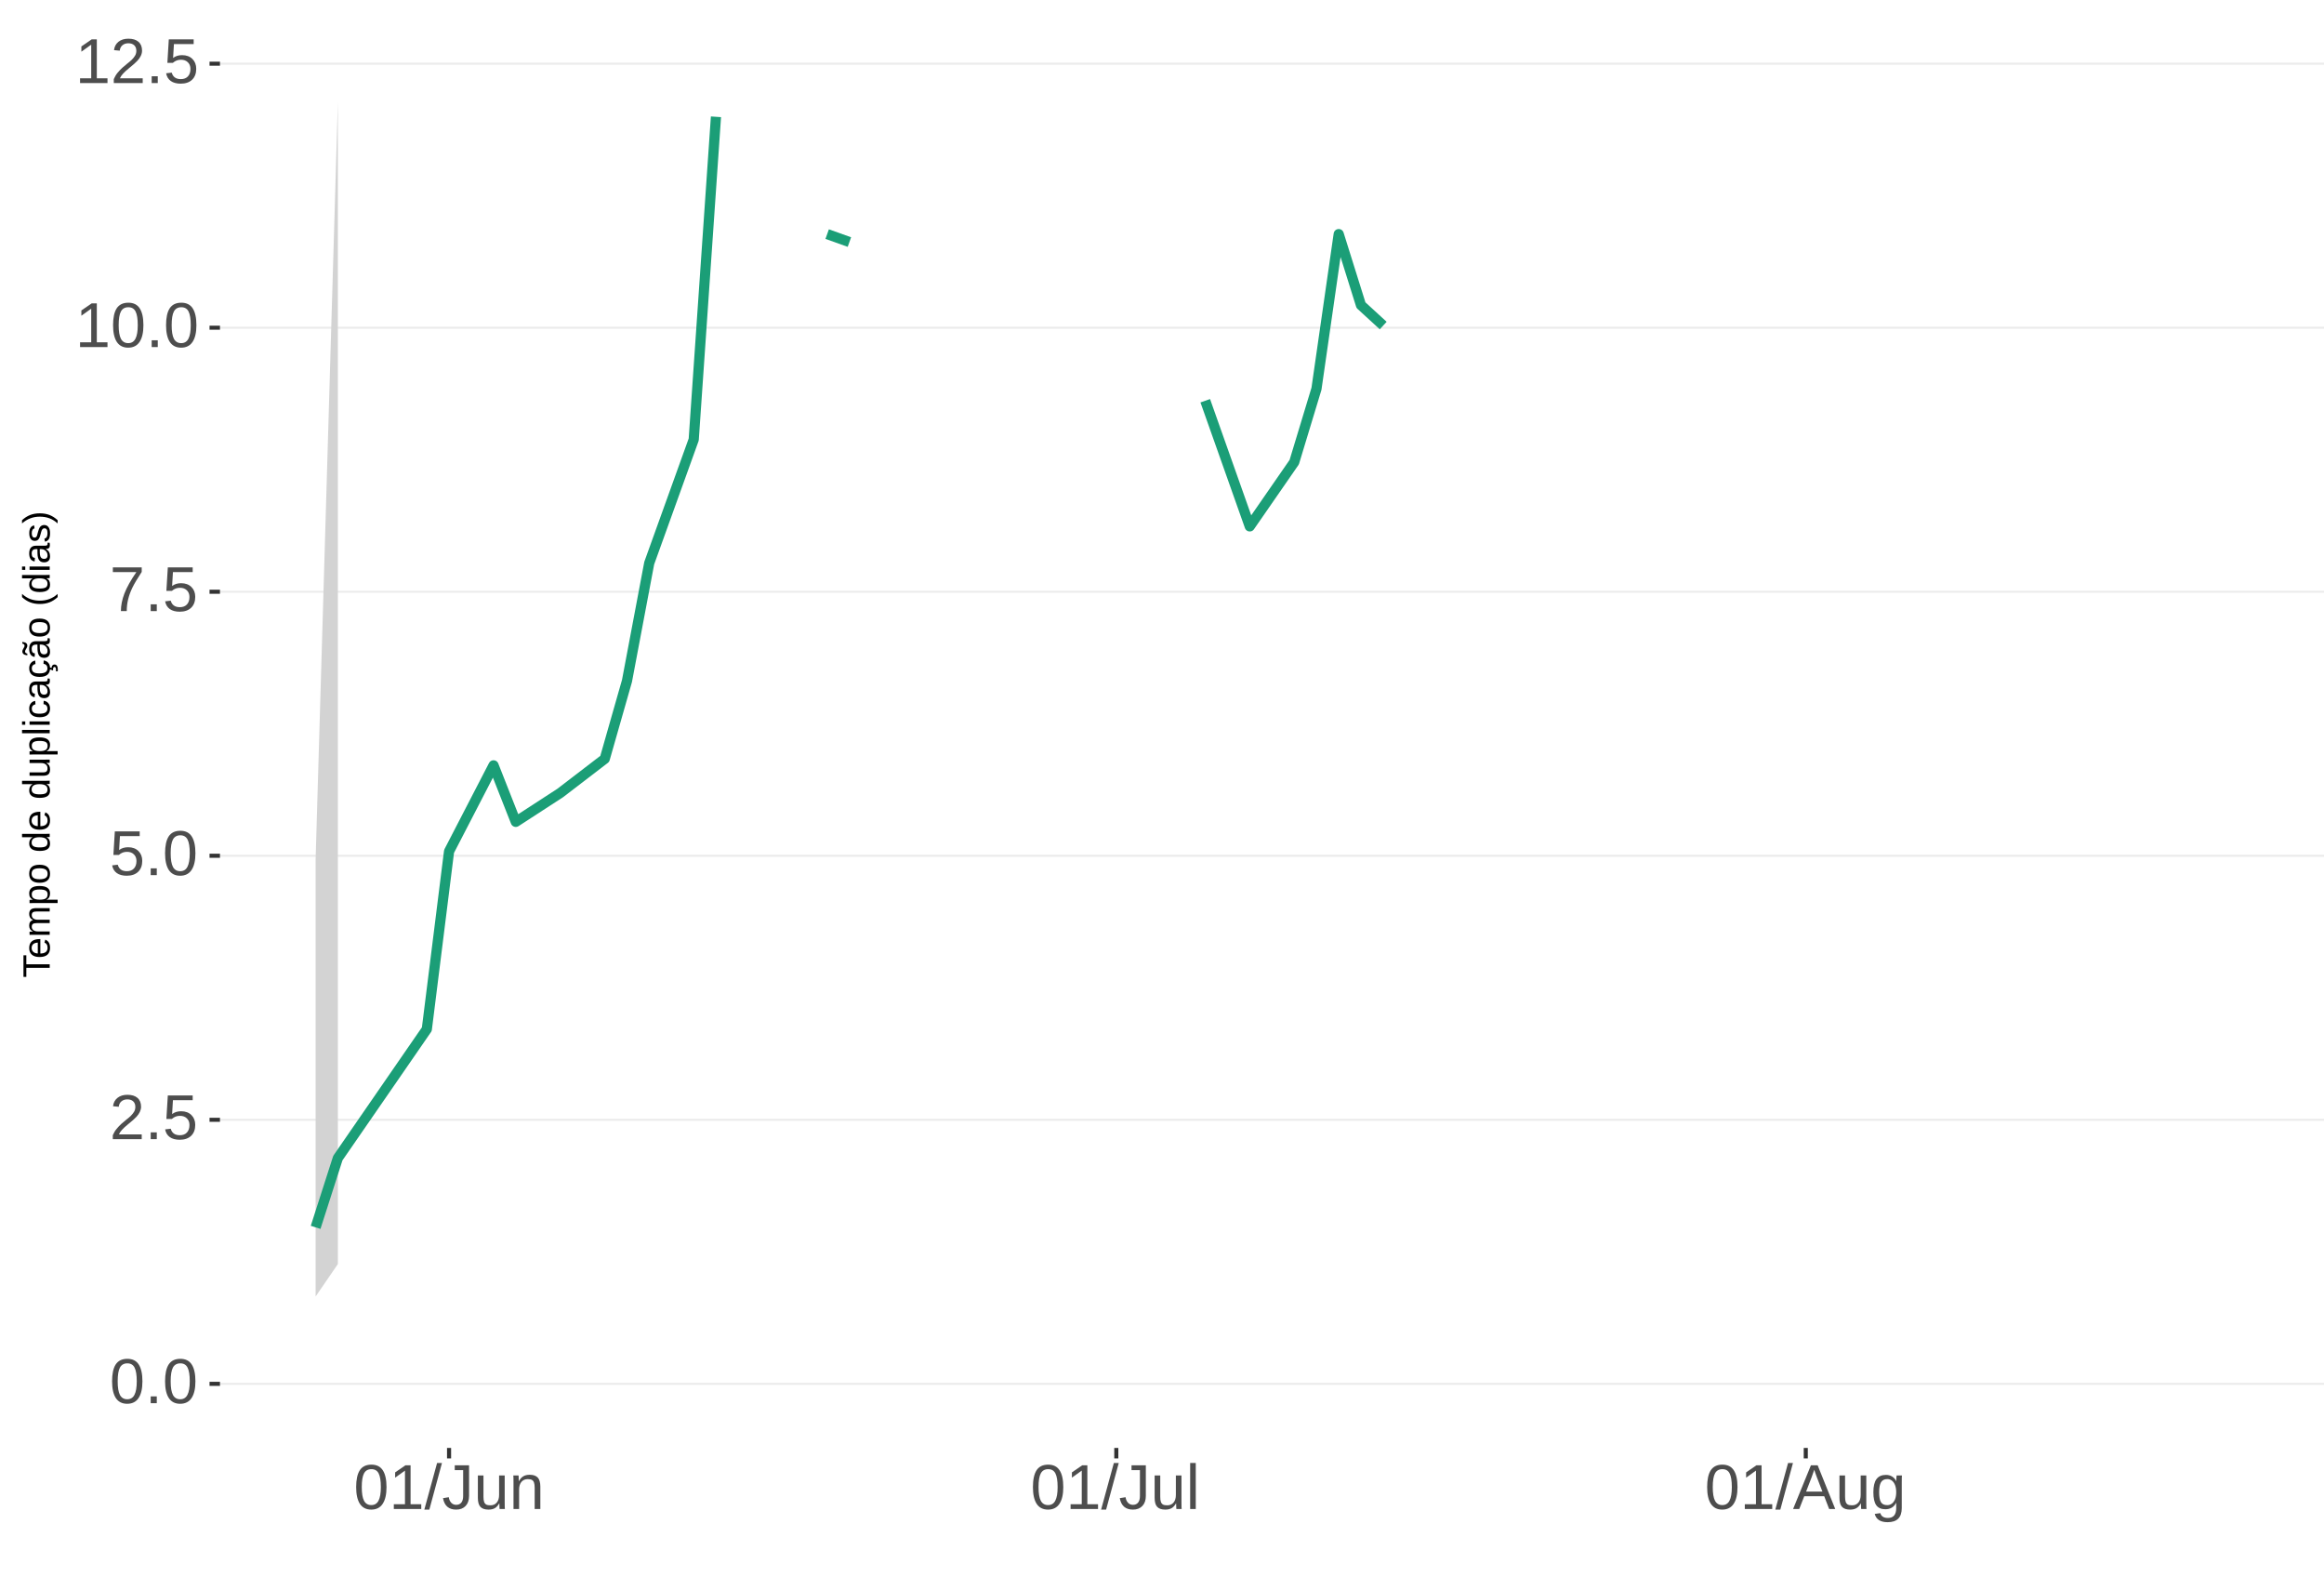
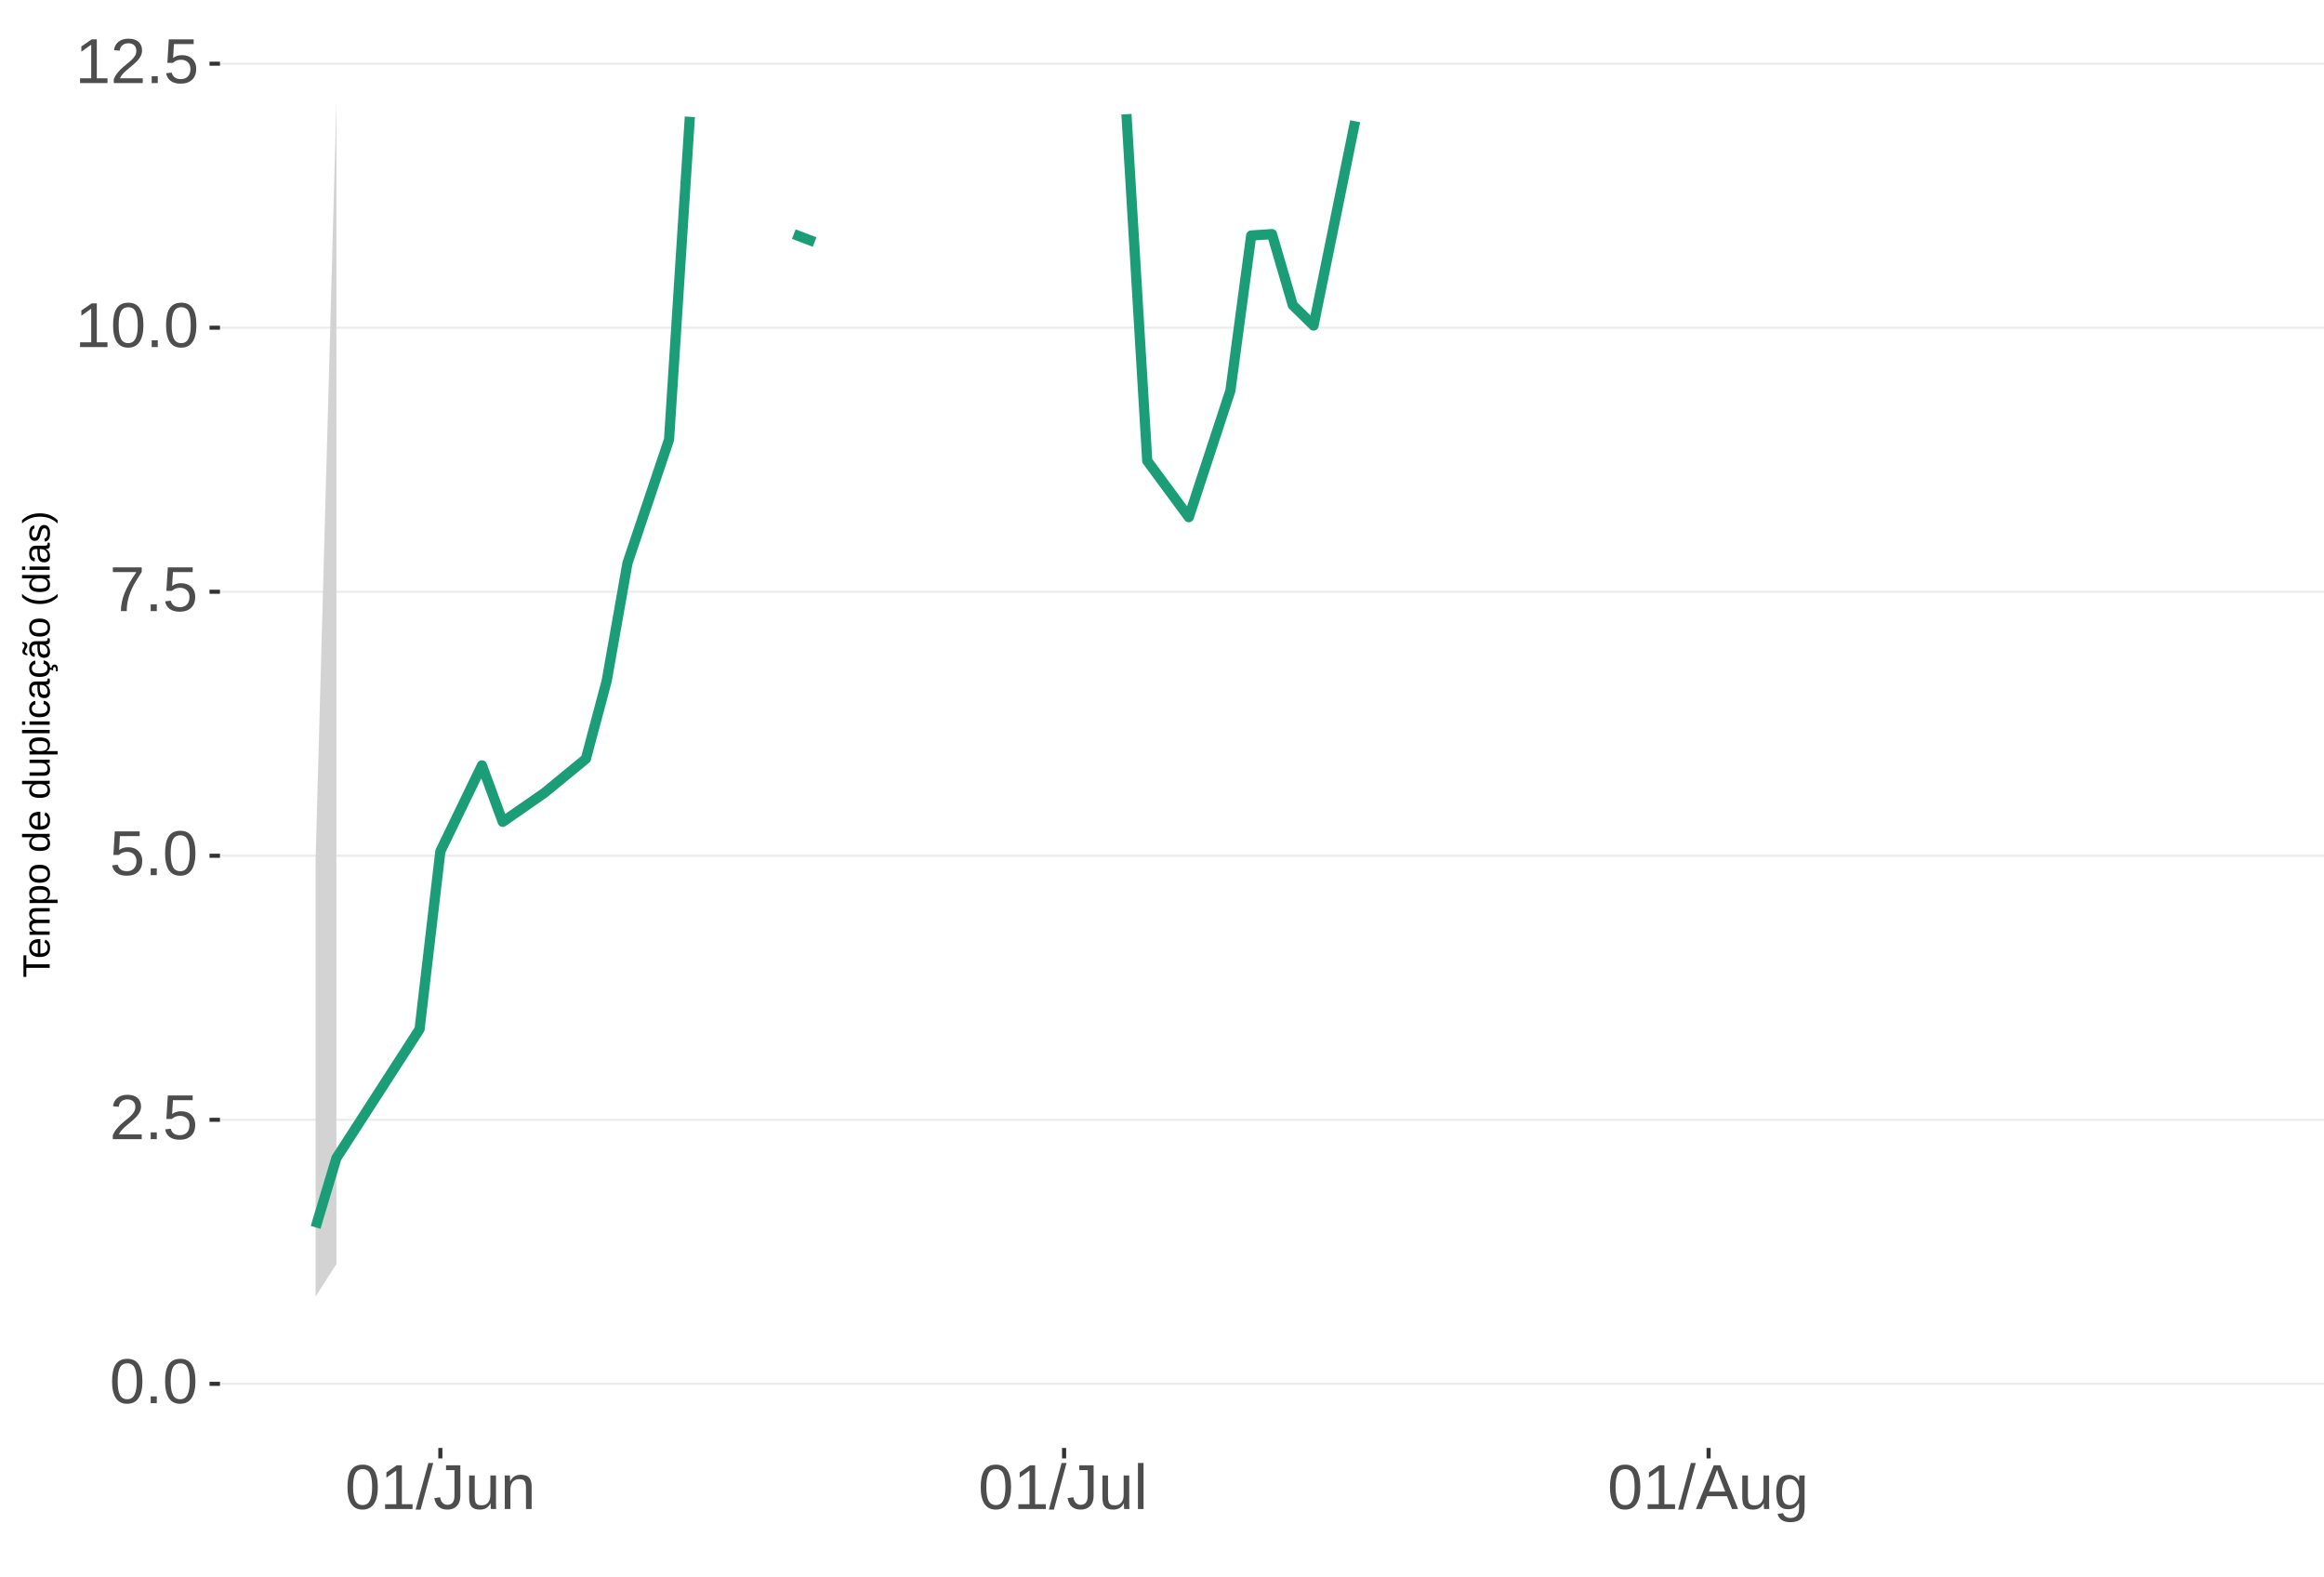
<svg xmlns="http://www.w3.org/2000/svg" xmlns:xlink="http://www.w3.org/1999/xlink" width="609pt" height="413pt" viewBox="0 0 609 413" version="1.1">
  <defs>
    <g>
      <symbol overflow="visible" id="glyph0-0">
        <path style="stroke:none;" d="M 1.672 -11.453 L 10.812 -11.453 L 10.812 0 L 1.672 0 Z M 2.281 -10.844 L 2.281 -0.625 L 10.203 -0.625 L 10.203 -10.844 Z M 2.281 -10.844 " />
      </symbol>
      <symbol overflow="visible" id="glyph0-1">
        <path style="stroke:none;" d="M 8.609 -5.734 C 8.609 -3.816 8.27 -2.352 7.594 -1.344 C 6.926 -0.344 5.93 0.156 4.609 0.156 C 3.297 0.156 2.305 -0.344 1.641 -1.344 C 0.984 -2.344 0.656 -3.805 0.656 -5.734 C 0.656 -7.703 0.973 -9.176 1.609 -10.156 C 2.254 -11.133 3.27 -11.625 4.656 -11.625 C 6.008 -11.625 7.004 -11.129 7.641 -10.141 C 8.285 -9.148 8.609 -7.68 8.609 -5.734 Z M 7.125 -5.734 C 7.125 -7.391 6.93 -8.586 6.547 -9.328 C 6.172 -10.066 5.539 -10.438 4.656 -10.438 C 3.758 -10.438 3.113 -10.07 2.719 -9.344 C 2.32 -8.613 2.125 -7.41 2.125 -5.734 C 2.125 -4.109 2.32 -2.914 2.719 -2.156 C 3.125 -1.406 3.758 -1.031 4.625 -1.031 C 5.488 -1.031 6.117 -1.414 6.516 -2.188 C 6.922 -2.957 7.125 -4.141 7.125 -5.734 Z M 7.125 -5.734 " />
      </symbol>
      <symbol overflow="visible" id="glyph0-2">
        <path style="stroke:none;" d="M 1.516 0 L 1.516 -1.781 L 3.109 -1.781 L 3.109 0 Z M 1.516 0 " />
      </symbol>
      <symbol overflow="visible" id="glyph0-3">
        <path style="stroke:none;" d="M 0.844 0 L 0.844 -1.031 C 1.113 -1.664 1.445 -2.223 1.844 -2.703 C 2.25 -3.191 2.672 -3.633 3.109 -4.031 C 3.547 -4.426 3.977 -4.789 4.406 -5.125 C 4.844 -5.457 5.234 -5.789 5.578 -6.125 C 5.922 -6.469 6.203 -6.82 6.422 -7.188 C 6.641 -7.562 6.75 -7.977 6.75 -8.438 C 6.75 -9.07 6.562 -9.562 6.188 -9.906 C 5.82 -10.25 5.312 -10.422 4.656 -10.422 C 4.031 -10.422 3.516 -10.25 3.109 -9.906 C 2.703 -9.57 2.469 -9.098 2.406 -8.484 L 0.906 -8.625 C 1.008 -9.539 1.395 -10.27 2.062 -10.812 C 2.738 -11.352 3.602 -11.625 4.656 -11.625 C 5.812 -11.625 6.695 -11.352 7.312 -10.812 C 7.938 -10.27 8.25 -9.492 8.25 -8.484 C 8.25 -8.047 8.145 -7.602 7.938 -7.156 C 7.738 -6.719 7.438 -6.281 7.031 -5.844 C 6.633 -5.406 5.867 -4.727 4.734 -3.812 C 4.109 -3.301 3.609 -2.836 3.234 -2.422 C 2.867 -2.016 2.609 -1.625 2.453 -1.25 L 8.422 -1.25 L 8.422 0 Z M 0.844 0 " />
      </symbol>
      <symbol overflow="visible" id="glyph0-4">
        <path style="stroke:none;" d="M 8.562 -3.734 C 8.562 -2.523 8.203 -1.57 7.484 -0.875 C 6.766 -0.188 5.77 0.156 4.5 0.156 C 3.426 0.156 2.562 -0.07 1.906 -0.531 C 1.25 -1 0.836 -1.676 0.672 -2.562 L 2.141 -2.734 C 2.453 -1.598 3.25 -1.031 4.531 -1.031 C 5.312 -1.031 5.926 -1.266 6.375 -1.734 C 6.82 -2.211 7.047 -2.867 7.047 -3.703 C 7.047 -4.422 6.82 -5 6.375 -5.438 C 5.926 -5.883 5.32 -6.109 4.562 -6.109 C 4.164 -6.109 3.797 -6.047 3.453 -5.922 C 3.109 -5.797 2.77 -5.586 2.438 -5.297 L 1 -5.297 L 1.375 -11.453 L 7.891 -11.453 L 7.891 -10.219 L 2.719 -10.219 L 2.5 -6.578 C 3.133 -7.066 3.922 -7.312 4.859 -7.312 C 5.992 -7.312 6.895 -6.977 7.562 -6.312 C 8.227 -5.656 8.562 -4.797 8.562 -3.734 Z M 8.562 -3.734 " />
      </symbol>
      <symbol overflow="visible" id="glyph0-5">
        <path style="stroke:none;" d="M 8.422 -10.266 C 7.254 -8.484 6.426 -7.082 5.938 -6.062 C 5.457 -5.051 5.098 -4.051 4.859 -3.062 C 4.617 -2.07 4.5 -1.051 4.5 0 L 2.969 0 C 2.969 -1.469 3.273 -3.008 3.891 -4.625 C 4.516 -6.238 5.555 -8.102 7.016 -10.219 L 0.859 -10.219 L 0.859 -11.453 L 8.422 -11.453 Z M 8.422 -10.266 " />
      </symbol>
      <symbol overflow="visible" id="glyph0-6">
        <path style="stroke:none;" d="M 1.266 0 L 1.266 -1.25 L 4.188 -1.25 L 4.188 -10.062 L 1.609 -8.219 L 1.609 -9.594 L 4.312 -11.453 L 5.656 -11.453 L 5.656 -1.25 L 8.453 -1.25 L 8.453 0 Z M 1.266 0 " />
      </symbol>
      <symbol overflow="visible" id="glyph0-7">
        <path style="stroke:none;" d="M 0 0.156 L 3.344 -12.062 L 4.625 -12.062 L 1.312 0.156 Z M 0 0.156 " />
      </symbol>
      <symbol overflow="visible" id="glyph0-8">
        <path style="stroke:none;" d="M 3.719 0.156 C 1.781 0.156 0.629 -0.844 0.266 -2.844 L 1.781 -3.094 C 1.875 -2.469 2.094 -1.977 2.438 -1.625 C 2.781 -1.27 3.207 -1.094 3.719 -1.094 C 4.289 -1.094 4.738 -1.285 5.062 -1.672 C 5.383 -2.066 5.547 -2.641 5.547 -3.391 L 5.547 -10.188 L 3.344 -10.188 L 3.344 -11.453 L 7.094 -11.453 L 7.094 -3.422 C 7.094 -2.305 6.789 -1.43 6.188 -0.797 C 5.582 -0.16 4.758 0.156 3.719 0.156 Z M 3.719 0.156 " />
      </symbol>
      <symbol overflow="visible" id="glyph0-9">
        <path style="stroke:none;" d="M 2.547 -8.797 L 2.547 -3.219 C 2.547 -2.633 2.602 -2.18 2.719 -1.859 C 2.832 -1.547 3.016 -1.316 3.266 -1.172 C 3.516 -1.035 3.883 -0.969 4.375 -0.969 C 5.07 -0.969 5.625 -1.207 6.031 -1.688 C 6.438 -2.176 6.641 -2.848 6.641 -3.703 L 6.641 -8.797 L 8.109 -8.797 L 8.109 -1.875 C 8.109 -0.852 8.125 -0.227 8.156 0 L 6.781 0 C 6.77 -0.031 6.758 -0.102 6.75 -0.219 C 6.75 -0.344 6.742 -0.477 6.734 -0.625 C 6.723 -0.781 6.711 -1.07 6.703 -1.5 L 6.688 -1.5 C 6.352 -0.895 5.961 -0.469 5.516 -0.219 C 5.078 0.031 4.531 0.156 3.875 0.156 C 2.906 0.156 2.195 -0.082 1.75 -0.562 C 1.301 -1.039 1.078 -1.832 1.078 -2.938 L 1.078 -8.797 Z M 2.547 -8.797 " />
      </symbol>
      <symbol overflow="visible" id="glyph0-10">
        <path style="stroke:none;" d="M 6.703 0 L 6.703 -5.578 C 6.703 -6.16 6.645 -6.609 6.531 -6.922 C 6.426 -7.242 6.25 -7.473 6 -7.609 C 5.75 -7.754 5.379 -7.828 4.891 -7.828 C 4.191 -7.828 3.641 -7.586 3.234 -7.109 C 2.828 -6.629 2.625 -5.957 2.625 -5.094 L 2.625 0 L 1.156 0 L 1.156 -6.922 C 1.156 -7.941 1.141 -8.566 1.109 -8.797 L 2.484 -8.797 C 2.492 -8.773 2.5 -8.703 2.5 -8.578 C 2.508 -8.461 2.516 -8.328 2.516 -8.172 C 2.523 -8.016 2.535 -7.723 2.547 -7.297 L 2.578 -7.297 C 2.91 -7.898 3.297 -8.328 3.734 -8.578 C 4.18 -8.836 4.734 -8.969 5.391 -8.969 C 6.359 -8.969 7.066 -8.723 7.516 -8.234 C 7.961 -7.754 8.188 -6.961 8.188 -5.859 L 8.188 0 Z M 6.703 0 " />
      </symbol>
      <symbol overflow="visible" id="glyph0-11">
        <path style="stroke:none;" d="M 1.125 0 L 1.125 -12.062 L 2.594 -12.062 L 2.594 0 Z M 1.125 0 " />
      </symbol>
      <symbol overflow="visible" id="glyph0-12">
        <path style="stroke:none;" d="M 9.484 0 L 8.188 -3.344 L 2.953 -3.344 L 1.641 0 L 0.031 0 L 4.703 -11.453 L 6.469 -11.453 L 11.078 0 Z M 5.578 -10.281 L 5.5 -10.062 C 5.363 -9.613 5.16 -9.035 4.891 -8.328 L 3.438 -4.562 L 7.719 -4.562 L 6.25 -8.344 C 6.094 -8.719 5.941 -9.141 5.797 -9.609 Z M 5.578 -10.281 " />
      </symbol>
      <symbol overflow="visible" id="glyph0-13">
        <path style="stroke:none;" d="M 4.453 3.453 C 3.492 3.453 2.727 3.266 2.156 2.891 C 1.594 2.516 1.227 1.977 1.062 1.281 L 2.531 1.078 C 2.633 1.484 2.852 1.797 3.188 2.016 C 3.52 2.234 3.957 2.344 4.5 2.344 C 5.957 2.344 6.688 1.488 6.688 -0.219 L 6.688 -1.641 L 6.672 -1.641 C 6.391 -1.066 6.008 -0.641 5.531 -0.359 C 5.051 -0.078 4.488 0.062 3.844 0.062 C 2.758 0.062 1.961 -0.289 1.453 -1 C 0.953 -1.719 0.703 -2.848 0.703 -4.391 C 0.703 -5.941 0.973 -7.086 1.516 -7.828 C 2.055 -8.566 2.883 -8.938 4 -8.938 C 4.625 -8.938 5.164 -8.789 5.625 -8.5 C 6.082 -8.219 6.438 -7.816 6.688 -7.297 L 6.703 -7.297 C 6.703 -7.461 6.711 -7.742 6.734 -8.141 C 6.754 -8.547 6.773 -8.766 6.797 -8.797 L 8.188 -8.797 C 8.156 -8.504 8.141 -7.898 8.141 -6.984 L 8.141 -0.25 C 8.141 2.219 6.91 3.453 4.453 3.453 Z M 6.688 -4.406 C 6.688 -5.113 6.586 -5.727 6.391 -6.25 C 6.191 -6.77 5.914 -7.164 5.562 -7.438 C 5.207 -7.707 4.805 -7.844 4.359 -7.844 C 3.609 -7.844 3.062 -7.57 2.719 -7.031 C 2.383 -6.488 2.219 -5.613 2.219 -4.406 C 2.219 -3.195 2.375 -2.328 2.688 -1.797 C 3.008 -1.273 3.555 -1.016 4.328 -1.016 C 4.797 -1.016 5.207 -1.148 5.562 -1.422 C 5.914 -1.691 6.191 -2.078 6.391 -2.578 C 6.586 -3.086 6.688 -3.695 6.688 -4.406 Z M 6.688 -4.406 " />
      </symbol>
      <symbol overflow="visible" id="glyph1-0">
        <path style="stroke:none;" d="M -6.875 -1 L -6.875 -6.5 L 0 -6.5 L 0 -1 Z M -6.516 -1.375 L -0.375 -1.375 L -0.375 -6.125 L -6.516 -6.125 Z M -6.516 -1.375 " />
      </symbol>
      <symbol overflow="visible" id="glyph1-1">
        <path style="stroke:none;" d="M -6.125 -3.516 L 0 -3.516 L 0 -2.594 L -6.125 -2.594 L -6.125 -0.219 L -6.875 -0.219 L -6.875 -5.875 L -6.125 -5.875 Z M -6.125 -3.516 " />
      </symbol>
      <symbol overflow="visible" id="glyph1-2">
        <path style="stroke:none;" d="M -2.453 -1.344 C -1.848 -1.344 -1.379 -1.469 -1.047 -1.719 C -0.723 -1.969 -0.562 -2.336 -0.562 -2.828 C -0.562 -3.203 -0.633 -3.504 -0.781 -3.734 C -0.938 -3.961 -1.133 -4.117 -1.375 -4.203 L -1.156 -4.969 C -0.32 -4.656 0.094 -3.941 0.094 -2.828 C 0.094 -2.047 -0.133 -1.445 -0.594 -1.031 C -1.062 -0.625 -1.754 -0.422 -2.672 -0.422 C -3.547 -0.422 -4.211 -0.625 -4.672 -1.031 C -5.141 -1.445 -5.375 -2.031 -5.375 -2.781 C -5.375 -4.344 -4.441 -5.125 -2.578 -5.125 L -2.453 -5.125 Z M -3.125 -4.203 C -3.688 -4.16 -4.094 -4.02 -4.344 -3.781 C -4.602 -3.551 -4.734 -3.219 -4.734 -2.781 C -4.734 -2.352 -4.586 -2.016 -4.297 -1.766 C -4.016 -1.516 -3.625 -1.379 -3.125 -1.359 Z M -3.125 -4.203 " />
      </symbol>
      <symbol overflow="visible" id="glyph1-3">
        <path style="stroke:none;" d="M 0 -3.75 L -3.344 -3.75 C -3.852 -3.75 -4.207 -3.676 -4.406 -3.531 C -4.602 -3.395 -4.703 -3.145 -4.703 -2.781 C -4.703 -2.406 -4.555 -2.109 -4.266 -1.891 C -3.984 -1.672 -3.582 -1.562 -3.062 -1.562 L 0 -1.562 L 0 -0.688 L -4.156 -0.688 C -4.77 -0.688 -5.145 -0.68 -5.281 -0.672 L -5.281 -1.5 C -5.27 -1.5 -5.227 -1.5 -5.156 -1.5 C -5.082 -1.508 -5 -1.516 -4.906 -1.516 C -4.812 -1.523 -4.633 -1.531 -4.375 -1.531 L -4.375 -1.547 C -4.75 -1.734 -5.008 -1.945 -5.156 -2.188 C -5.301 -2.438 -5.375 -2.738 -5.375 -3.094 C -5.375 -3.488 -5.297 -3.801 -5.141 -4.031 C -4.984 -4.27 -4.727 -4.438 -4.375 -4.531 L -4.375 -4.547 C -4.727 -4.723 -4.984 -4.941 -5.141 -5.203 C -5.297 -5.461 -5.375 -5.773 -5.375 -6.141 C -5.375 -6.672 -5.227 -7.055 -4.938 -7.297 C -4.656 -7.547 -4.18 -7.672 -3.516 -7.672 L 0 -7.672 L 0 -6.797 L -3.344 -6.797 C -3.852 -6.797 -4.207 -6.723 -4.406 -6.578 C -4.602 -6.441 -4.703 -6.191 -4.703 -5.828 C -4.703 -5.453 -4.555 -5.156 -4.266 -4.938 C -3.984 -4.727 -3.582 -4.625 -3.062 -4.625 L 0 -4.625 Z M 0 -3.75 " />
      </symbol>
      <symbol overflow="visible" id="glyph1-4">
        <path style="stroke:none;" d="M -2.672 -5.141 C -0.828 -5.141 0.094 -4.492 0.094 -3.203 C 0.094 -2.391 -0.211 -1.844 -0.828 -1.562 L -0.828 -1.531 C -0.797 -1.539 -0.516 -1.547 0.016 -1.547 L 2.078 -1.547 L 2.078 -0.672 L -4.203 -0.672 C -4.742 -0.672 -5.102 -0.66 -5.281 -0.641 L -5.281 -1.5 C -5.27 -1.5 -5.223 -1.5 -5.141 -1.5 C -5.066 -1.508 -4.945 -1.52 -4.781 -1.531 C -4.613 -1.539 -4.5 -1.547 -4.438 -1.547 L -4.438 -1.562 C -4.758 -1.719 -4.992 -1.922 -5.141 -2.172 C -5.297 -2.43 -5.375 -2.773 -5.375 -3.203 C -5.375 -3.848 -5.156 -4.332 -4.719 -4.656 C -4.281 -4.977 -3.598 -5.141 -2.672 -5.141 Z M -2.641 -4.219 C -3.379 -4.219 -3.906 -4.117 -4.219 -3.922 C -4.539 -3.723 -4.703 -3.406 -4.703 -2.969 C -4.703 -2.625 -4.629 -2.352 -4.484 -2.156 C -4.336 -1.957 -4.109 -1.805 -3.797 -1.703 C -3.484 -1.598 -3.078 -1.547 -2.578 -1.547 C -1.879 -1.547 -1.363 -1.656 -1.031 -1.875 C -0.707 -2.102 -0.547 -2.469 -0.547 -2.969 C -0.547 -3.406 -0.707 -3.723 -1.031 -3.922 C -1.352 -4.117 -1.891 -4.219 -2.641 -4.219 Z M -2.641 -4.219 " />
      </symbol>
      <symbol overflow="visible" id="glyph1-5">
        <path style="stroke:none;" d="M -2.641 -5.141 C -1.723 -5.141 -1.035 -4.938 -0.578 -4.531 C -0.129 -4.125 0.094 -3.535 0.094 -2.766 C 0.094 -1.992 -0.141 -1.41 -0.609 -1.016 C -1.078 -0.617 -1.754 -0.422 -2.641 -0.422 C -4.461 -0.422 -5.375 -1.207 -5.375 -2.781 C -5.375 -3.594 -5.148 -4.188 -4.703 -4.562 C -4.266 -4.945 -3.578 -5.141 -2.641 -5.141 Z M -2.641 -4.219 C -3.367 -4.219 -3.898 -4.109 -4.234 -3.891 C -4.566 -3.672 -4.734 -3.305 -4.734 -2.797 C -4.734 -2.285 -4.562 -1.914 -4.219 -1.688 C -3.883 -1.457 -3.359 -1.344 -2.641 -1.344 C -1.953 -1.344 -1.43 -1.453 -1.078 -1.672 C -0.723 -1.898 -0.547 -2.258 -0.547 -2.75 C -0.547 -3.281 -0.711 -3.656 -1.047 -3.875 C -1.391 -4.102 -1.922 -4.219 -2.641 -4.219 Z M -2.641 -4.219 " />
      </symbol>
      <symbol overflow="visible" id="glyph1-6">
        <path style="stroke:none;" d="" />
      </symbol>
      <symbol overflow="visible" id="glyph1-7">
        <path style="stroke:none;" d="M -0.844 -4.016 C -0.508 -3.848 -0.27 -3.629 -0.125 -3.359 C 0.02 -3.086 0.094 -2.754 0.094 -2.359 C 0.094 -1.691 -0.129 -1.203 -0.578 -0.891 C -1.023 -0.578 -1.707 -0.422 -2.625 -0.422 C -4.457 -0.422 -5.375 -1.066 -5.375 -2.359 C -5.375 -2.766 -5.301 -3.098 -5.156 -3.359 C -5.008 -3.629 -4.781 -3.848 -4.469 -4.016 L -7.25 -4.016 L -7.25 -4.891 L -1.094 -4.891 C -0.539 -4.891 -0.176 -4.898 0 -4.922 L 0 -4.078 C -0.051 -4.066 -0.172 -4.055 -0.359 -4.047 C -0.547 -4.035 -0.707 -4.031 -0.844 -4.031 Z M -2.641 -1.344 C -1.898 -1.344 -1.367 -1.438 -1.047 -1.625 C -0.734 -1.82 -0.578 -2.145 -0.578 -2.594 C -0.578 -3.082 -0.75 -3.441 -1.094 -3.672 C -1.438 -3.898 -1.973 -4.016 -2.703 -4.016 C -3.398 -4.016 -3.91 -3.898 -4.234 -3.672 C -4.566 -3.441 -4.734 -3.082 -4.734 -2.594 C -4.734 -2.156 -4.566 -1.836 -4.234 -1.641 C -3.91 -1.441 -3.379 -1.344 -2.641 -1.344 Z M -2.641 -1.344 " />
      </symbol>
      <symbol overflow="visible" id="glyph1-8">
        <path style="stroke:none;" d="M -5.281 -1.531 L -1.938 -1.531 C -1.582 -1.531 -1.305 -1.562 -1.109 -1.625 C -0.922 -1.695 -0.785 -1.805 -0.703 -1.953 C -0.617 -2.109 -0.578 -2.332 -0.578 -2.625 C -0.578 -3.039 -0.723 -3.367 -1.016 -3.609 C -1.305 -3.859 -1.707 -3.984 -2.219 -3.984 L -5.281 -3.984 L -5.281 -4.875 L -1.125 -4.875 C -0.508 -4.875 -0.133 -4.879 0 -4.891 L 0 -4.062 C -0.02 -4.062 -0.062 -4.055 -0.125 -4.047 C -0.195 -4.047 -0.281 -4.039 -0.375 -4.031 C -0.469 -4.031 -0.645 -4.031 -0.906 -4.031 L -0.906 -4.016 C -0.539 -3.816 -0.281 -3.582 -0.125 -3.312 C 0.02 -3.051 0.094 -2.723 0.094 -2.328 C 0.094 -1.742 -0.047 -1.316 -0.328 -1.047 C -0.617 -0.785 -1.098 -0.656 -1.766 -0.656 L -5.281 -0.656 Z M -5.281 -1.531 " />
      </symbol>
      <symbol overflow="visible" id="glyph1-9">
        <path style="stroke:none;" d="M 0 -0.672 L -7.25 -0.672 L -7.25 -1.547 L 0 -1.547 Z M 0 -0.672 " />
      </symbol>
      <symbol overflow="visible" id="glyph1-10">
        <path style="stroke:none;" d="M -6.406 -0.672 L -7.25 -0.672 L -7.25 -1.547 L -6.406 -1.547 Z M 0 -0.672 L -5.281 -0.672 L -5.281 -1.547 L 0 -1.547 Z M 0 -0.672 " />
      </symbol>
      <symbol overflow="visible" id="glyph1-11">
        <path style="stroke:none;" d="M -2.672 -1.344 C -1.961 -1.344 -1.438 -1.453 -1.094 -1.672 C -0.758 -1.891 -0.594 -2.223 -0.594 -2.672 C -0.594 -2.984 -0.676 -3.242 -0.844 -3.453 C -1.02 -3.672 -1.281 -3.801 -1.625 -3.844 L -1.578 -4.734 C -1.066 -4.672 -0.66 -4.457 -0.359 -4.094 C -0.055 -3.727 0.094 -3.266 0.094 -2.703 C 0.094 -1.961 -0.133 -1.395 -0.594 -1 C -1.062 -0.613 -1.742 -0.422 -2.641 -0.422 C -3.535 -0.422 -4.211 -0.613 -4.672 -1 C -5.141 -1.395 -5.375 -1.957 -5.375 -2.688 C -5.375 -3.227 -5.234 -3.676 -4.953 -4.031 C -4.68 -4.395 -4.297 -4.617 -3.797 -4.703 L -3.734 -3.797 C -4.023 -3.754 -4.254 -3.641 -4.422 -3.453 C -4.598 -3.266 -4.688 -3.004 -4.688 -2.672 C -4.688 -2.203 -4.531 -1.863 -4.219 -1.656 C -3.914 -1.445 -3.398 -1.344 -2.672 -1.344 Z M -2.672 -1.344 " />
      </symbol>
      <symbol overflow="visible" id="glyph1-12">
        <path style="stroke:none;" d="M 0.094 -2.016 C 0.094 -1.484 -0.047 -1.082 -0.328 -0.812 C -0.609 -0.551 -0.988 -0.422 -1.469 -0.422 C -2.02 -0.422 -2.441 -0.598 -2.734 -0.953 C -3.023 -1.316 -3.18 -1.898 -3.203 -2.703 L -3.219 -3.891 L -3.516 -3.891 C -3.941 -3.891 -4.25 -3.797 -4.438 -3.609 C -4.625 -3.43 -4.719 -3.148 -4.719 -2.766 C -4.719 -2.367 -4.648 -2.078 -4.516 -1.891 C -4.379 -1.711 -4.164 -1.609 -3.875 -1.578 L -3.953 -0.656 C -4.898 -0.812 -5.375 -1.52 -5.375 -2.781 C -5.375 -3.445 -5.223 -3.945 -4.922 -4.281 C -4.617 -4.613 -4.18 -4.781 -3.609 -4.781 L -1.328 -4.781 C -1.066 -4.781 -0.867 -4.812 -0.734 -4.875 C -0.609 -4.945 -0.547 -5.082 -0.547 -5.281 C -0.547 -5.363 -0.555 -5.457 -0.578 -5.562 L -0.031 -5.562 C 0.02 -5.344 0.047 -5.117 0.047 -4.891 C 0.047 -4.555 -0.035 -4.316 -0.203 -4.172 C -0.379 -4.023 -0.648 -3.941 -1.016 -3.922 L -1.016 -3.891 C -0.609 -3.672 -0.32 -3.41 -0.156 -3.109 C 0.008 -2.805 0.094 -2.441 0.094 -2.016 Z M -0.562 -2.219 C -0.562 -2.539 -0.633 -2.828 -0.781 -3.078 C -0.926 -3.328 -1.125 -3.523 -1.375 -3.672 C -1.633 -3.816 -1.898 -3.891 -2.172 -3.891 L -2.609 -3.891 L -2.594 -2.938 C -2.582 -2.52 -2.535 -2.203 -2.453 -1.984 C -2.379 -1.773 -2.258 -1.613 -2.094 -1.5 C -1.938 -1.383 -1.723 -1.328 -1.453 -1.328 C -1.172 -1.328 -0.953 -1.406 -0.797 -1.562 C -0.641 -1.719 -0.562 -1.938 -0.562 -2.219 Z M -0.562 -2.219 " />
      </symbol>
      <symbol overflow="visible" id="glyph1-13">
        <path style="stroke:none;" d="M -2.672 -1.344 C -1.961 -1.344 -1.438 -1.453 -1.094 -1.672 C -0.758 -1.891 -0.594 -2.223 -0.594 -2.672 C -0.594 -2.984 -0.676 -3.242 -0.844 -3.453 C -1.02 -3.672 -1.281 -3.801 -1.625 -3.844 L -1.578 -4.734 C -1.066 -4.672 -0.66 -4.457 -0.359 -4.094 C -0.055 -3.727 0.094 -3.266 0.094 -2.703 C 0.094 -1.961 -0.133 -1.395 -0.594 -1 C -1.062 -0.613 -1.742 -0.422 -2.641 -0.422 C -3.535 -0.422 -4.211 -0.613 -4.672 -1 C -5.141 -1.395 -5.375 -1.957 -5.375 -2.688 C -5.375 -3.227 -5.234 -3.676 -4.953 -4.031 C -4.68 -4.395 -4.297 -4.617 -3.797 -4.703 L -3.734 -3.797 C -4.023 -3.754 -4.254 -3.641 -4.422 -3.453 C -4.598 -3.266 -4.688 -3.004 -4.688 -2.672 C -4.688 -2.203 -4.531 -1.863 -4.219 -1.656 C -3.914 -1.445 -3.398 -1.344 -2.672 -1.344 Z M 1.234 -3.672 C 1.828 -3.672 2.125 -3.223 2.125 -2.328 C 2.125 -2.148 2.113 -2.004 2.094 -1.891 L 1.625 -1.891 C 1.645 -2.055 1.656 -2.195 1.656 -2.312 C 1.656 -2.789 1.52 -3.031 1.25 -3.031 C 1 -3.031 0.875 -2.812 0.875 -2.375 C 0.875 -2.238 0.879 -2.148 0.891 -2.109 L 0 -2.422 L 0 -2.938 L 0.484 -2.75 C 0.492 -3.062 0.566 -3.289 0.703 -3.438 C 0.836 -3.594 1.016 -3.672 1.234 -3.672 Z M 1.234 -3.672 " />
      </symbol>
      <symbol overflow="visible" id="glyph1-14">
        <path style="stroke:none;" d="M 0.094 -2.016 C 0.094 -1.484 -0.047 -1.082 -0.328 -0.812 C -0.609 -0.551 -0.988 -0.422 -1.469 -0.422 C -2.02 -0.422 -2.441 -0.598 -2.734 -0.953 C -3.023 -1.316 -3.18 -1.898 -3.203 -2.703 L -3.219 -3.891 L -3.516 -3.891 C -3.941 -3.891 -4.25 -3.797 -4.438 -3.609 C -4.625 -3.43 -4.719 -3.148 -4.719 -2.766 C -4.719 -2.367 -4.648 -2.078 -4.516 -1.891 C -4.379 -1.711 -4.164 -1.609 -3.875 -1.578 L -3.953 -0.656 C -4.898 -0.812 -5.375 -1.52 -5.375 -2.781 C -5.375 -3.445 -5.223 -3.945 -4.922 -4.281 C -4.617 -4.613 -4.18 -4.781 -3.609 -4.781 L -1.328 -4.781 C -1.066 -4.781 -0.867 -4.812 -0.734 -4.875 C -0.609 -4.945 -0.547 -5.082 -0.547 -5.281 C -0.547 -5.363 -0.555 -5.457 -0.578 -5.562 L -0.031 -5.562 C 0.02 -5.344 0.047 -5.117 0.047 -4.891 C 0.047 -4.555 -0.035 -4.316 -0.203 -4.172 C -0.379 -4.023 -0.648 -3.941 -1.016 -3.922 L -1.016 -3.891 C -0.609 -3.672 -0.32 -3.41 -0.156 -3.109 C 0.008 -2.805 0.094 -2.441 0.094 -2.016 Z M -0.562 -2.219 C -0.562 -2.539 -0.633 -2.828 -0.781 -3.078 C -0.926 -3.328 -1.125 -3.523 -1.375 -3.672 C -1.633 -3.816 -1.898 -3.891 -2.172 -3.891 L -2.609 -3.891 L -2.594 -2.938 C -2.582 -2.52 -2.535 -2.203 -2.453 -1.984 C -2.379 -1.773 -2.258 -1.613 -2.094 -1.5 C -1.938 -1.383 -1.723 -1.328 -1.453 -1.328 C -1.172 -1.328 -0.953 -1.406 -0.797 -1.562 C -0.641 -1.719 -0.562 -1.938 -0.562 -2.219 Z M -5.859 -3.609 C -5.859 -3.473 -5.891 -3.332 -5.953 -3.188 C -6.016 -3.051 -6.082 -2.922 -6.156 -2.797 C -6.227 -2.672 -6.297 -2.551 -6.359 -2.438 C -6.422 -2.32 -6.453 -2.211 -6.453 -2.109 C -6.453 -1.93 -6.398 -1.797 -6.297 -1.703 C -6.191 -1.617 -6.047 -1.562 -5.859 -1.531 L -5.859 -1.094 C -6.191 -1.125 -6.441 -1.176 -6.609 -1.25 C -6.785 -1.332 -6.922 -1.441 -7.016 -1.578 C -7.117 -1.711 -7.172 -1.879 -7.172 -2.078 C -7.172 -2.223 -7.141 -2.363 -7.078 -2.5 C -7.023 -2.633 -6.957 -2.766 -6.875 -2.891 C -6.801 -3.023 -6.734 -3.145 -6.672 -3.25 C -6.617 -3.363 -6.594 -3.473 -6.594 -3.578 C -6.594 -3.898 -6.785 -4.086 -7.172 -4.141 L -7.172 -4.594 C -6.691 -4.539 -6.352 -4.43 -6.156 -4.266 C -5.957 -4.098 -5.859 -3.879 -5.859 -3.609 Z M -5.859 -3.609 " />
      </symbol>
      <symbol overflow="visible" id="glyph1-15">
        <path style="stroke:none;" d="M -2.594 -0.625 C -3.539 -0.625 -4.383 -0.77 -5.125 -1.062 C -5.875 -1.352 -6.582 -1.805 -7.25 -2.422 L -7.25 -3.266 C -6.57 -2.66 -5.852 -2.211 -5.094 -1.922 C -4.332 -1.641 -3.5 -1.5 -2.594 -1.5 C -1.688 -1.5 -0.852 -1.641 -0.094 -1.922 C 0.664 -2.203 1.391 -2.648 2.078 -3.266 L 2.078 -2.422 C 1.41 -1.805 0.703 -1.352 -0.047 -1.062 C -0.797 -0.77 -1.641 -0.625 -2.578 -0.625 Z M -2.594 -0.625 " />
      </symbol>
      <symbol overflow="visible" id="glyph1-16">
        <path style="stroke:none;" d="M -1.453 -4.641 C -0.961 -4.641 -0.582 -4.453 -0.312 -4.078 C -0.039 -3.703 0.094 -3.176 0.094 -2.5 C 0.094 -1.844 -0.008 -1.332 -0.219 -0.969 C -0.438 -0.613 -0.773 -0.383 -1.234 -0.281 L -1.391 -1.062 C -1.109 -1.133 -0.898 -1.285 -0.766 -1.516 C -0.641 -1.754 -0.578 -2.082 -0.578 -2.5 C -0.578 -2.945 -0.645 -3.27 -0.781 -3.469 C -0.914 -3.676 -1.117 -3.781 -1.391 -3.781 C -1.598 -3.781 -1.766 -3.707 -1.891 -3.562 C -2.023 -3.426 -2.133 -3.195 -2.219 -2.875 L -2.391 -2.25 C -2.516 -1.738 -2.641 -1.375 -2.766 -1.156 C -2.891 -0.945 -3.039 -0.781 -3.219 -0.656 C -3.406 -0.539 -3.629 -0.484 -3.891 -0.484 C -4.367 -0.484 -4.734 -0.656 -4.984 -1 C -5.234 -1.344 -5.359 -1.844 -5.359 -2.5 C -5.359 -3.082 -5.254 -3.547 -5.047 -3.891 C -4.848 -4.234 -4.523 -4.453 -4.078 -4.547 L -3.969 -3.75 C -4.207 -3.707 -4.391 -3.578 -4.516 -3.359 C -4.641 -3.148 -4.703 -2.863 -4.703 -2.5 C -4.703 -2.102 -4.641 -1.812 -4.516 -1.625 C -4.398 -1.438 -4.219 -1.344 -3.969 -1.344 C -3.82 -1.344 -3.695 -1.379 -3.594 -1.453 C -3.5 -1.535 -3.414 -1.648 -3.344 -1.797 C -3.281 -1.953 -3.191 -2.281 -3.078 -2.781 C -2.953 -3.238 -2.836 -3.57 -2.734 -3.781 C -2.641 -3.988 -2.531 -4.148 -2.406 -4.266 C -2.289 -4.379 -2.156 -4.469 -2 -4.531 C -1.844 -4.602 -1.66 -4.641 -1.453 -4.641 Z M -1.453 -4.641 " />
      </symbol>
      <symbol overflow="visible" id="glyph1-17">
        <path style="stroke:none;" d="M -2.578 -2.703 C -1.641 -2.703 -0.797 -2.555 -0.047 -2.266 C 0.703 -1.973 1.41 -1.52 2.078 -0.906 L 2.078 -0.062 C 1.391 -0.676 0.672 -1.125 -0.078 -1.406 C -0.836 -1.688 -1.676 -1.828 -2.594 -1.828 C -3.5 -1.828 -4.328 -1.68 -5.078 -1.391 C -5.836 -1.109 -6.562 -0.664 -7.25 -0.062 L -7.25 -0.906 C -6.582 -1.52 -5.875 -1.973 -5.125 -2.266 C -4.375 -2.555 -3.531 -2.703 -2.594 -2.703 Z M -2.578 -2.703 " />
      </symbol>
    </g>
    <clipPath id="clip1">
      <path d="M 57.645 9.961 L 609 9.961 L 609 379.328 L 57.645 379.328 Z M 57.645 9.961 " />
    </clipPath>
    <clipPath id="clip2">
      <path d="M 57.645 362 L 609 362 L 609 363 L 57.645 363 Z M 57.645 362 " />
    </clipPath>
    <clipPath id="clip3">
      <path d="M 57.645 293 L 609 293 L 609 294 L 57.645 294 Z M 57.645 293 " />
    </clipPath>
    <clipPath id="clip4">
      <path d="M 57.645 223 L 609 223 L 609 225 L 57.645 225 Z M 57.645 223 " />
    </clipPath>
    <clipPath id="clip5">
      <path d="M 57.645 154 L 609 154 L 609 156 L 57.645 156 Z M 57.645 154 " />
    </clipPath>
    <clipPath id="clip6">
      <path d="M 57.645 85 L 609 85 L 609 87 L 57.645 87 Z M 57.645 85 " />
    </clipPath>
    <clipPath id="clip7">
      <path d="M 57.645 16 L 609 16 L 609 17 L 57.645 17 Z M 57.645 16 " />
    </clipPath>
  </defs>
  <g id="surface276">
    <rect x="0" y="0" width="609" height="413" style="fill:rgb(100%,100%,100%);fill-opacity:1;stroke:none;" />
    <rect x="0" y="0" width="609" height="413" style="fill:rgb(100%,100%,100%);fill-opacity:1;stroke:none;" />
    <path style="fill:none;stroke-width:1.067;stroke-linecap:round;stroke-linejoin:round;stroke:rgb(100%,100%,100%);stroke-opacity:1;stroke-miterlimit:10;" d="M 0 413 L 609 413 L 609 0 L 0 0 Z M 0 413 " />
    <g clip-path="url(#clip1)" clip-rule="nonzero">
      <path style=" stroke:none;fill-rule:nonzero;fill:rgb(100%,100%,100%);fill-opacity:1;" d="M 57.645 379.328 L 609 379.328 L 609 9.961 L 57.645 9.961 Z M 57.645 379.328 " />
    </g>
    <g clip-path="url(#clip2)" clip-rule="nonzero">
      <path style="fill:none;stroke-width:0.533;stroke-linecap:butt;stroke-linejoin:round;stroke:rgb(92.157%,92.157%,92.157%);stroke-opacity:1;stroke-miterlimit:10;" d="M 57.645 362.539 L 609 362.539 " />
    </g>
    <g clip-path="url(#clip3)" clip-rule="nonzero">
      <path style="fill:none;stroke-width:0.533;stroke-linecap:butt;stroke-linejoin:round;stroke:rgb(92.157%,92.157%,92.157%);stroke-opacity:1;stroke-miterlimit:10;" d="M 57.645 293.367 L 609 293.367 " />
    </g>
    <g clip-path="url(#clip4)" clip-rule="nonzero">
      <path style="fill:none;stroke-width:0.533;stroke-linecap:butt;stroke-linejoin:round;stroke:rgb(92.157%,92.157%,92.157%);stroke-opacity:1;stroke-miterlimit:10;" d="M 57.645 224.199 L 609 224.199 " />
    </g>
    <g clip-path="url(#clip5)" clip-rule="nonzero">
      <path style="fill:none;stroke-width:0.533;stroke-linecap:butt;stroke-linejoin:round;stroke:rgb(92.157%,92.157%,92.157%);stroke-opacity:1;stroke-miterlimit:10;" d="M 57.645 155.027 L 609 155.027 " />
    </g>
    <g clip-path="url(#clip6)" clip-rule="nonzero">
      <path style="fill:none;stroke-width:0.533;stroke-linecap:butt;stroke-linejoin:round;stroke:rgb(92.157%,92.157%,92.157%);stroke-opacity:1;stroke-miterlimit:10;" d="M 57.645 85.855 L 609 85.855 " />
    </g>
    <g clip-path="url(#clip7)" clip-rule="nonzero">
      <path style="fill:none;stroke-width:0.533;stroke-linecap:butt;stroke-linejoin:round;stroke:rgb(92.157%,92.157%,92.157%);stroke-opacity:1;stroke-miterlimit:10;" d="M 57.645 16.688 L 609 16.688 " />
    </g>
-     <path style=" stroke:none;fill-rule:nonzero;fill:rgb(82.745%,82.745%,82.745%);fill-opacity:1;" d="M 82.707 225.125 L 88.535 26.754 L 88.535 331.164 L 82.707 339.66 Z M 82.707 225.125 " />
-     <path style="fill:none;stroke-width:2.667;stroke-linecap:butt;stroke-linejoin:round;stroke:rgb(10.588%,61.961%,46.667%);stroke-opacity:1;stroke-miterlimit:10;" d="M 82.707 321.547 L 88.535 303.395 L 111.848 269.629 L 117.676 223.039 L 129.332 200.508 L 135.16 215.309 L 146.816 207.742 L 158.473 198.805 L 164.301 178.391 L 170.129 147.523 L 181.789 115.145 L 187.617 30.598 " />
-     <path style="fill:none;stroke-width:2.667;stroke-linecap:butt;stroke-linejoin:round;stroke:rgb(10.588%,61.961%,46.667%);stroke-opacity:1;stroke-miterlimit:10;" d="M 216.758 61.332 L 222.586 63.414 " />
-     <path style="fill:none;stroke-width:2.667;stroke-linecap:butt;stroke-linejoin:round;stroke:rgb(10.588%,61.961%,46.667%);stroke-opacity:1;stroke-miterlimit:10;" d="M 315.836 104.988 L 327.496 137.906 L 339.152 121.074 L 344.98 101.848 L 350.809 61.332 L 356.637 79.941 L 362.465 85.289 " />
+     <path style=" stroke:none;fill-rule:nonzero;fill:rgb(82.745%,82.745%,82.745%);fill-opacity:1;" d="M 82.707 225.125 L 88.156 26.754 L 88.156 331.164 L 82.707 339.66 Z M 82.707 225.125 " />
+     <path style="fill:none;stroke-width:2.667;stroke-linecap:butt;stroke-linejoin:round;stroke:rgb(10.588%,61.961%,46.667%);stroke-opacity:1;stroke-miterlimit:10;" d="M 82.707 321.547 L 88.156 303.395 L 109.949 269.629 L 115.395 223.039 L 126.293 200.508 L 131.738 215.309 L 142.637 207.742 L 153.531 198.805 L 158.98 178.391 L 164.43 147.523 L 175.324 115.145 L 180.773 30.598 " />
+     <path style="fill:none;stroke-width:2.667;stroke-linecap:butt;stroke-linejoin:round;stroke:rgb(10.588%,61.961%,46.667%);stroke-opacity:1;stroke-miterlimit:10;" d="M 208.016 61.332 L 213.461 63.414 " />
+     <path style="fill:none;stroke-width:2.667;stroke-linecap:butt;stroke-linejoin:round;stroke:rgb(10.588%,61.961%,46.667%);stroke-opacity:1;stroke-miterlimit:10;" d="M 295.184 29.922 L 300.633 120.73 L 311.531 135.5 L 322.426 102.328 L 327.875 61.699 L 333.324 61.332 L 338.77 79.941 L 344.219 85.289 L 355.113 31.762 " />
    <g style="fill:rgb(30.196%,30.196%,30.196%);fill-opacity:1;">
      <use xlink:href="#glyph0-1" x="28.715" y="367.611" />
      <use xlink:href="#glyph0-2" x="37.975" y="367.611" />
      <use xlink:href="#glyph0-1" x="42.601" y="367.611" />
    </g>
    <g style="fill:rgb(30.196%,30.196%,30.196%);fill-opacity:1;">
      <use xlink:href="#glyph0-3" x="28.715" y="298.439" />
      <use xlink:href="#glyph0-2" x="37.975" y="298.439" />
      <use xlink:href="#glyph0-4" x="42.601" y="298.439" />
    </g>
    <g style="fill:rgb(30.196%,30.196%,30.196%);fill-opacity:1;">
      <use xlink:href="#glyph0-4" x="28.715" y="229.271" />
      <use xlink:href="#glyph0-2" x="37.975" y="229.271" />
      <use xlink:href="#glyph0-1" x="42.601" y="229.271" />
    </g>
    <g style="fill:rgb(30.196%,30.196%,30.196%);fill-opacity:1;">
      <use xlink:href="#glyph0-5" x="28.715" y="160.1" />
      <use xlink:href="#glyph0-2" x="37.975" y="160.1" />
      <use xlink:href="#glyph0-4" x="42.601" y="160.1" />
    </g>
    <g style="fill:rgb(30.196%,30.196%,30.196%);fill-opacity:1;">
      <use xlink:href="#glyph0-6" x="19.715" y="90.928" />
      <use xlink:href="#glyph0-1" x="28.975" y="90.928" />
      <use xlink:href="#glyph0-2" x="38.234" y="90.928" />
      <use xlink:href="#glyph0-1" x="42.86" y="90.928" />
    </g>
    <g style="fill:rgb(30.196%,30.196%,30.196%);fill-opacity:1;">
      <use xlink:href="#glyph0-6" x="19.715" y="21.76" />
      <use xlink:href="#glyph0-3" x="28.975" y="21.76" />
      <use xlink:href="#glyph0-2" x="38.234" y="21.76" />
      <use xlink:href="#glyph0-4" x="42.86" y="21.76" />
    </g>
    <path style="fill:none;stroke-width:1.067;stroke-linecap:butt;stroke-linejoin:round;stroke:rgb(20%,20%,20%);stroke-opacity:1;stroke-miterlimit:10;" d="M 54.906 362.539 L 57.645 362.539 " />
    <path style="fill:none;stroke-width:1.067;stroke-linecap:butt;stroke-linejoin:round;stroke:rgb(20%,20%,20%);stroke-opacity:1;stroke-miterlimit:10;" d="M 54.906 293.367 L 57.645 293.367 " />
    <path style="fill:none;stroke-width:1.067;stroke-linecap:butt;stroke-linejoin:round;stroke:rgb(20%,20%,20%);stroke-opacity:1;stroke-miterlimit:10;" d="M 54.906 224.199 L 57.645 224.199 " />
    <path style="fill:none;stroke-width:1.067;stroke-linecap:butt;stroke-linejoin:round;stroke:rgb(20%,20%,20%);stroke-opacity:1;stroke-miterlimit:10;" d="M 54.906 155.027 L 57.645 155.027 " />
    <path style="fill:none;stroke-width:1.067;stroke-linecap:butt;stroke-linejoin:round;stroke:rgb(20%,20%,20%);stroke-opacity:1;stroke-miterlimit:10;" d="M 54.906 85.855 L 57.645 85.855 " />
    <path style="fill:none;stroke-width:1.067;stroke-linecap:butt;stroke-linejoin:round;stroke:rgb(20%,20%,20%);stroke-opacity:1;stroke-miterlimit:10;" d="M 54.906 16.688 L 57.645 16.688 " />
-     <path style="fill:none;stroke-width:1.067;stroke-linecap:butt;stroke-linejoin:round;stroke:rgb(20%,20%,20%);stroke-opacity:1;stroke-miterlimit:10;" d="M 117.676 382.07 L 117.676 379.328 " />
-     <path style="fill:none;stroke-width:1.067;stroke-linecap:butt;stroke-linejoin:round;stroke:rgb(20%,20%,20%);stroke-opacity:1;stroke-miterlimit:10;" d="M 292.523 382.07 L 292.523 379.328 " />
-     <path style="fill:none;stroke-width:1.067;stroke-linecap:butt;stroke-linejoin:round;stroke:rgb(20%,20%,20%);stroke-opacity:1;stroke-miterlimit:10;" d="M 473.199 382.07 L 473.199 379.328 " />
-     <g style="fill:rgb(30.196%,30.196%,30.196%);fill-opacity:1;">
-       <use xlink:href="#glyph0-1" x="92.676" y="395.334" />
-       <use xlink:href="#glyph0-6" x="101.936" y="395.334" />
-       <use xlink:href="#glyph0-7" x="111.195" y="395.334" />
-       <use xlink:href="#glyph0-8" x="115.821" y="395.334" />
-       <use xlink:href="#glyph0-9" x="124.146" y="395.334" />
-       <use xlink:href="#glyph0-10" x="133.406" y="395.334" />
-     </g>
-     <g style="fill:rgb(30.196%,30.196%,30.196%);fill-opacity:1;">
-       <use xlink:href="#glyph0-1" x="270.023" y="395.334" />
-       <use xlink:href="#glyph0-6" x="279.283" y="395.334" />
-       <use xlink:href="#glyph0-7" x="288.543" y="395.334" />
-       <use xlink:href="#glyph0-8" x="293.169" y="395.334" />
-       <use xlink:href="#glyph0-9" x="301.494" y="395.334" />
-       <use xlink:href="#glyph0-11" x="310.754" y="395.334" />
-     </g>
-     <g style="fill:rgb(30.196%,30.196%,30.196%);fill-opacity:1;">
-       <use xlink:href="#glyph0-1" x="446.699" y="395.334" />
-       <use xlink:href="#glyph0-6" x="455.959" y="395.334" />
-       <use xlink:href="#glyph0-7" x="465.219" y="395.334" />
-       <use xlink:href="#glyph0-12" x="469.845" y="395.334" />
-       <use xlink:href="#glyph0-9" x="480.95" y="395.334" />
-       <use xlink:href="#glyph0-13" x="490.21" y="395.334" />
+     <path style="fill:none;stroke-width:1.067;stroke-linecap:butt;stroke-linejoin:round;stroke:rgb(20%,20%,20%);stroke-opacity:1;stroke-miterlimit:10;" d="M 115.395 382.07 L 115.395 379.328 " />
+     <path style="fill:none;stroke-width:1.067;stroke-linecap:butt;stroke-linejoin:round;stroke:rgb(20%,20%,20%);stroke-opacity:1;stroke-miterlimit:10;" d="M 278.84 382.07 L 278.84 379.328 " />
+     <path style="fill:none;stroke-width:1.067;stroke-linecap:butt;stroke-linejoin:round;stroke:rgb(20%,20%,20%);stroke-opacity:1;stroke-miterlimit:10;" d="M 447.734 382.07 L 447.734 379.328 " />
+     <g style="fill:rgb(30.196%,30.196%,30.196%);fill-opacity:1;">
+       <use xlink:href="#glyph0-1" x="90.395" y="395.334" />
+       <use xlink:href="#glyph0-6" x="99.654" y="395.334" />
+       <use xlink:href="#glyph0-7" x="108.914" y="395.334" />
+       <use xlink:href="#glyph0-8" x="113.54" y="395.334" />
+       <use xlink:href="#glyph0-9" x="121.865" y="395.334" />
+       <use xlink:href="#glyph0-10" x="131.125" y="395.334" />
+     </g>
+     <g style="fill:rgb(30.196%,30.196%,30.196%);fill-opacity:1;">
+       <use xlink:href="#glyph0-1" x="256.34" y="395.334" />
+       <use xlink:href="#glyph0-6" x="265.6" y="395.334" />
+       <use xlink:href="#glyph0-7" x="274.859" y="395.334" />
+       <use xlink:href="#glyph0-8" x="279.485" y="395.334" />
+       <use xlink:href="#glyph0-9" x="287.811" y="395.334" />
+       <use xlink:href="#glyph0-11" x="297.07" y="395.334" />
+     </g>
+     <g style="fill:rgb(30.196%,30.196%,30.196%);fill-opacity:1;">
+       <use xlink:href="#glyph0-1" x="421.234" y="395.334" />
+       <use xlink:href="#glyph0-6" x="430.494" y="395.334" />
+       <use xlink:href="#glyph0-7" x="439.754" y="395.334" />
+       <use xlink:href="#glyph0-12" x="444.38" y="395.334" />
+       <use xlink:href="#glyph0-9" x="455.485" y="395.334" />
+       <use xlink:href="#glyph0-13" x="464.745" y="395.334" />
    </g>
    <g style="fill:rgb(0%,0%,0%);fill-opacity:1;">
      <use xlink:href="#glyph1-1" x="13.025" y="256.145" />
      <use xlink:href="#glyph1-2" x="13.025" y="251.145" />
      <use xlink:href="#glyph1-3" x="13.025" y="245.583" />
      <use xlink:href="#glyph1-4" x="13.025" y="237.253" />
      <use xlink:href="#glyph1-5" x="13.025" y="231.691" />
      <use xlink:href="#glyph1-6" x="13.025" y="226.13" />
      <use xlink:href="#glyph1-7" x="13.025" y="223.352" />
      <use xlink:href="#glyph1-2" x="13.025" y="217.79" />
      <use xlink:href="#glyph1-6" x="13.025" y="212.229" />
      <use xlink:href="#glyph1-7" x="13.025" y="209.45" />
      <use xlink:href="#glyph1-8" x="13.025" y="203.889" />
      <use xlink:href="#glyph1-4" x="13.025" y="198.327" />
      <use xlink:href="#glyph1-9" x="13.025" y="192.766" />
      <use xlink:href="#glyph1-10" x="13.025" y="190.544" />
      <use xlink:href="#glyph1-11" x="13.025" y="188.322" />
      <use xlink:href="#glyph1-12" x="13.025" y="183.322" />
      <use xlink:href="#glyph1-13" x="13.025" y="177.761" />
      <use xlink:href="#glyph1-14" x="13.025" y="172.761" />
      <use xlink:href="#glyph1-5" x="13.025" y="167.199" />
      <use xlink:href="#glyph1-6" x="13.025" y="161.638" />
      <use xlink:href="#glyph1-15" x="13.025" y="158.859" />
      <use xlink:href="#glyph1-7" x="13.025" y="155.529" />
      <use xlink:href="#glyph1-10" x="13.025" y="149.968" />
      <use xlink:href="#glyph1-12" x="13.025" y="147.746" />
      <use xlink:href="#glyph1-16" x="13.025" y="142.185" />
      <use xlink:href="#glyph1-17" x="13.025" y="137.185" />
    </g>
  </g>
</svg>
